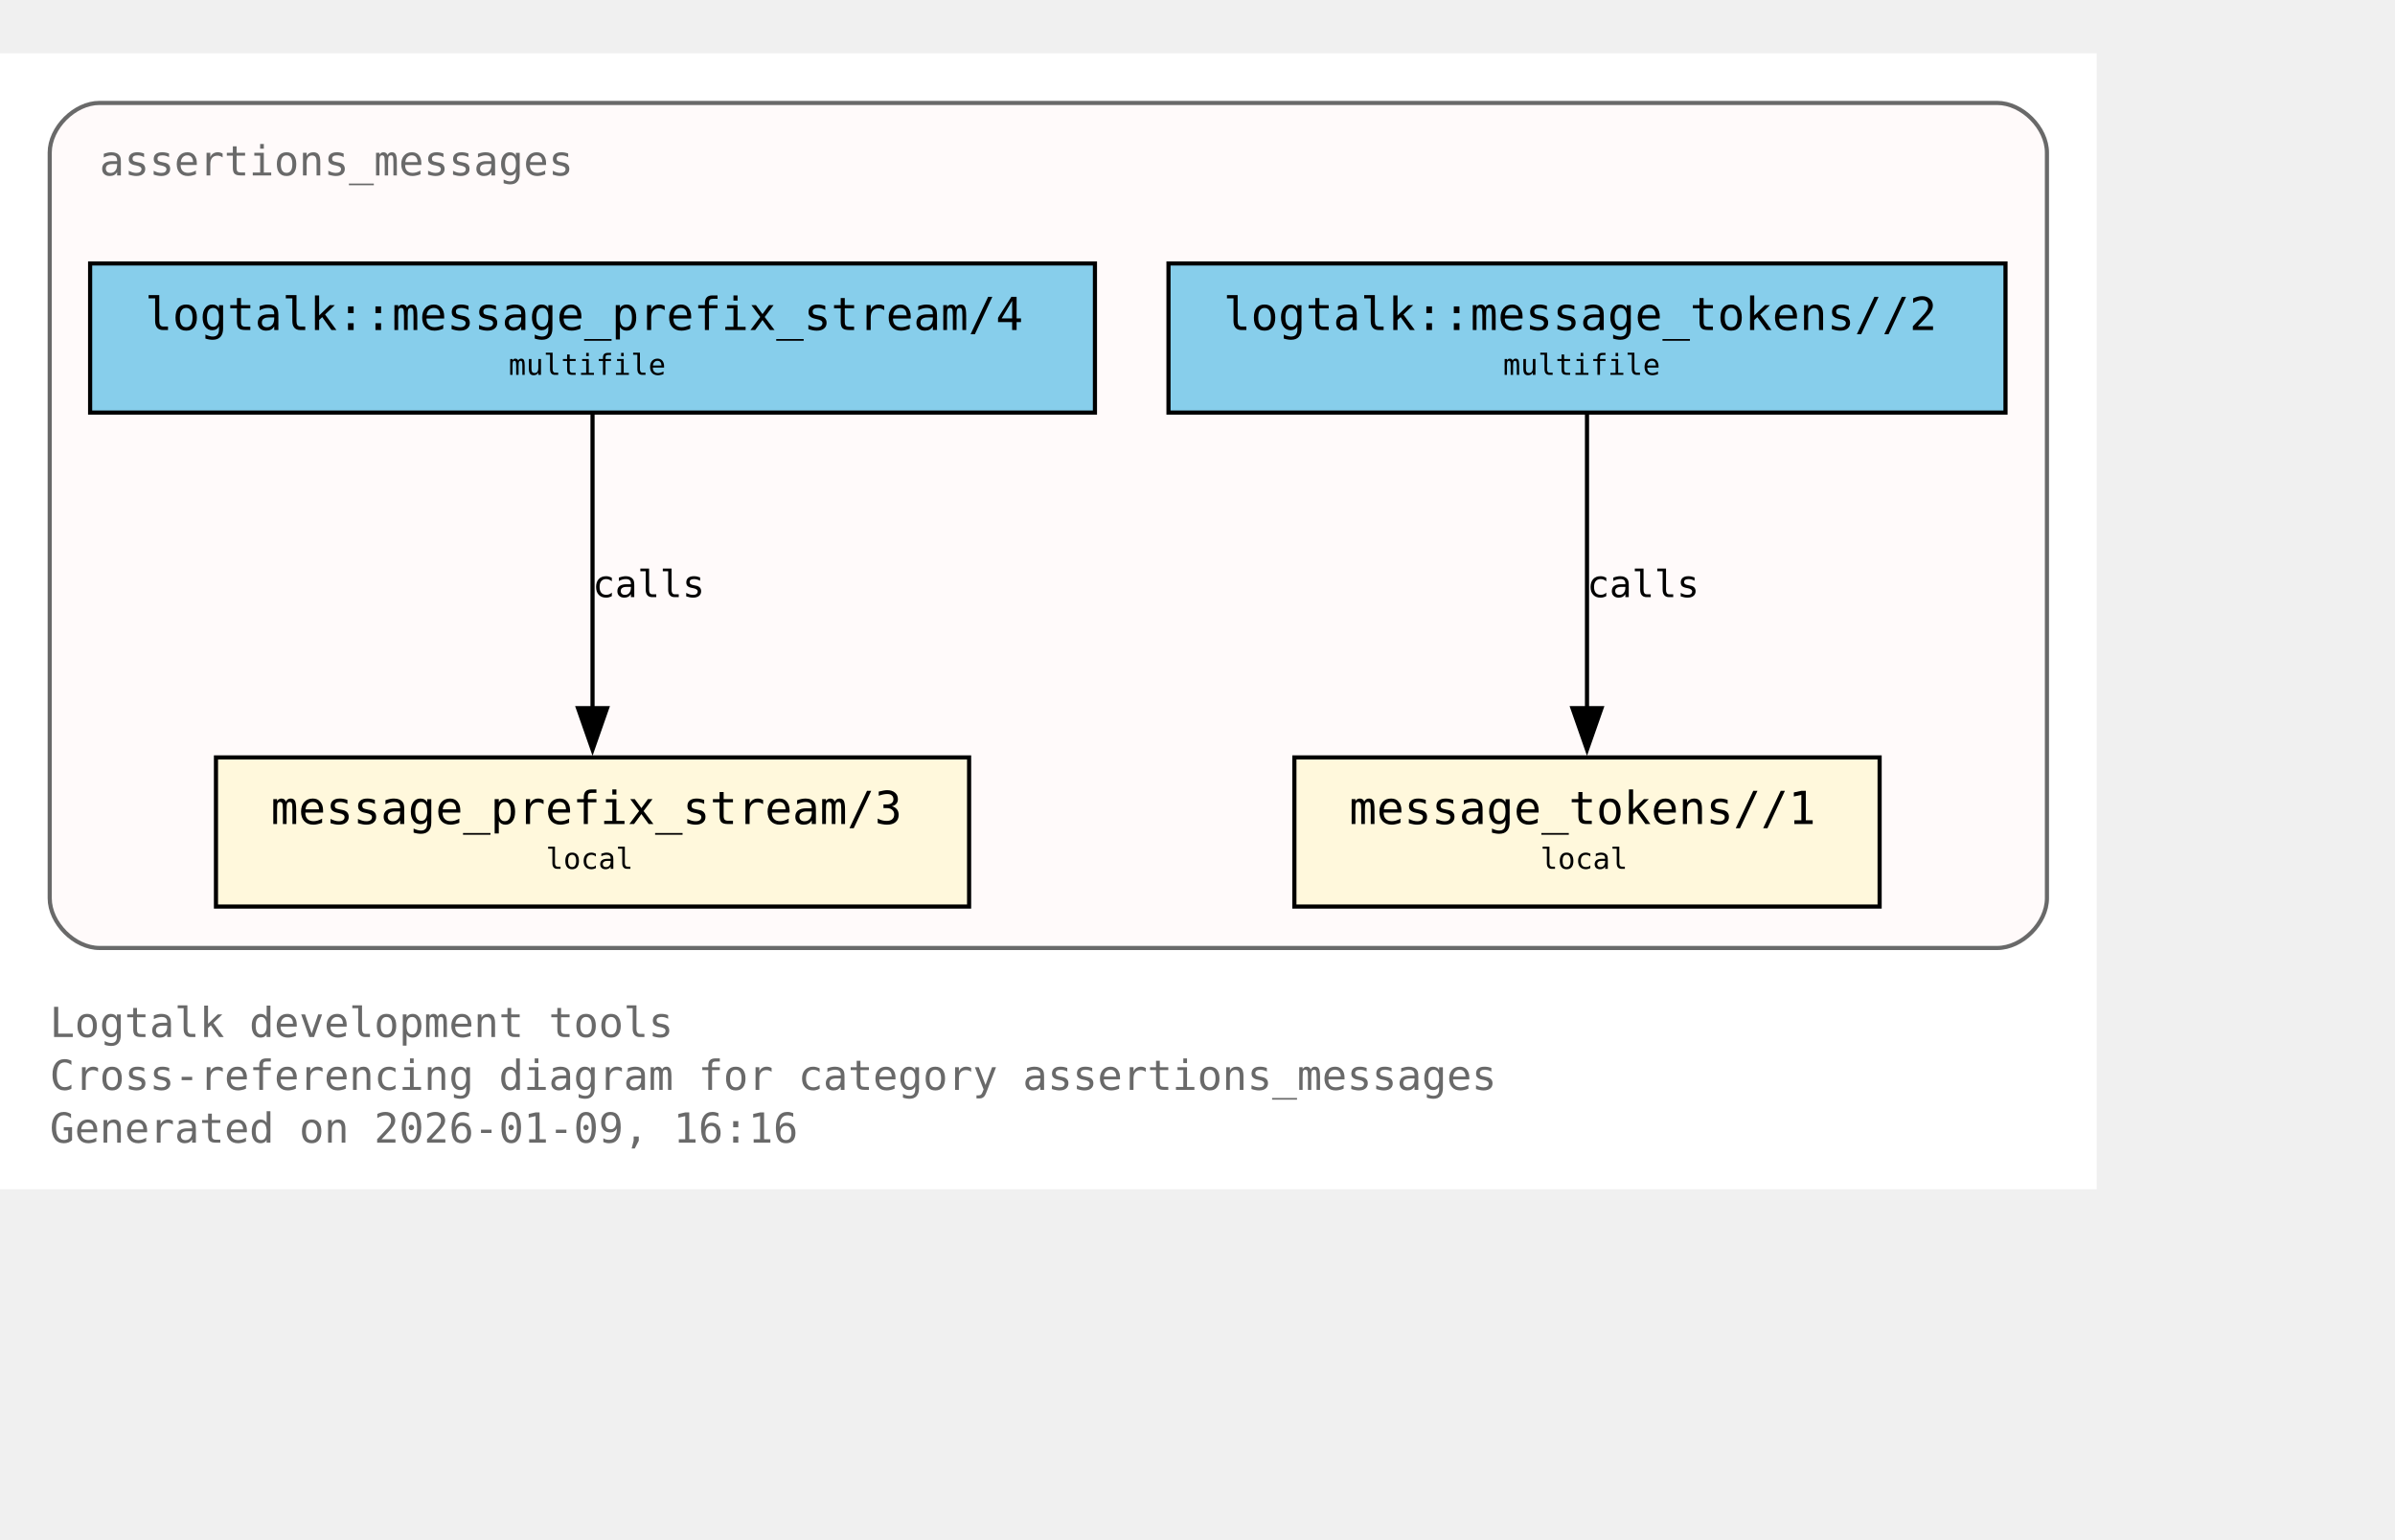
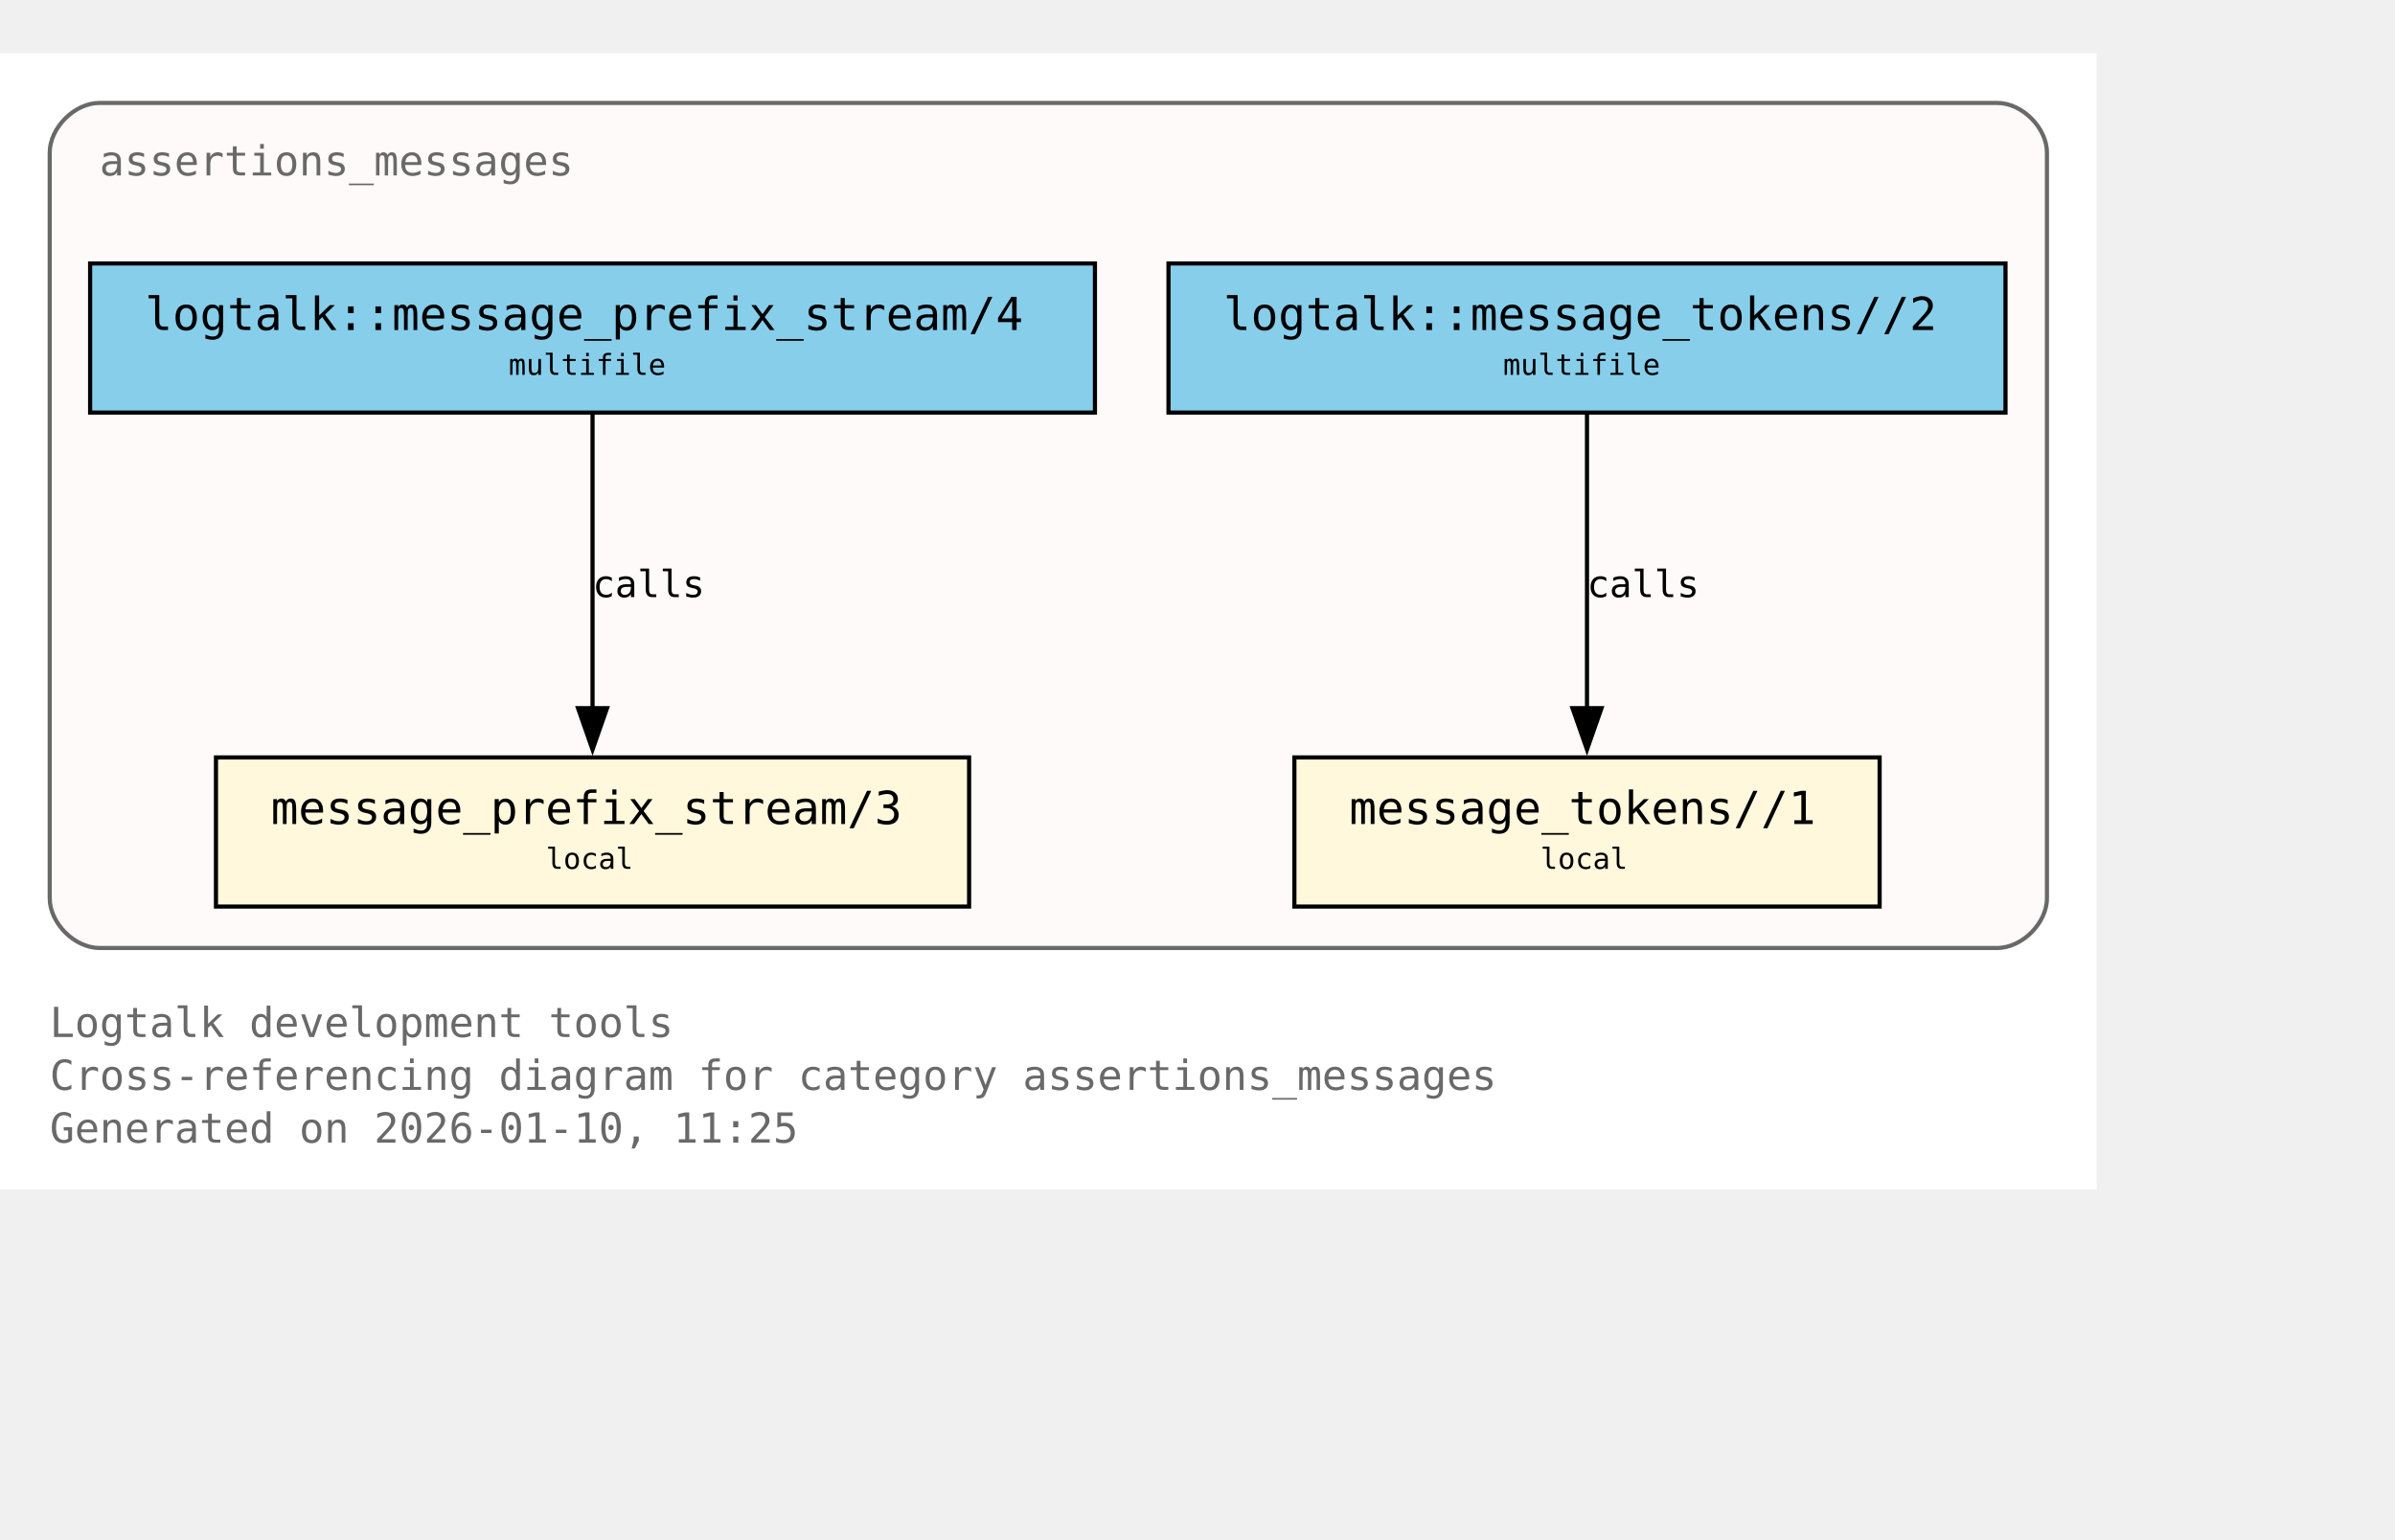
<svg xmlns="http://www.w3.org/2000/svg" xmlns:xlink="http://www.w3.org/1999/xlink" width="650pt" height="418pt" viewBox="72.00 72.00 578.00 346.00">
  <g id="graph0" class="graph" transform="scale(1 1) rotate(0) translate(76 342.25)">
    <polygon fill="white" stroke="none" points="-4,4 -4,-270.25 502,-270.25 502,4 -4,4" />
    <text xml:space="preserve" text-anchor="start" x="8" y="-32.75" font-family="Monospace" font-size="10.00" fill="dimgray">Logtalk development tools</text>
    <text xml:space="preserve" text-anchor="start" x="8" y="-20" font-family="Monospace" font-size="10.00" fill="dimgray">Cross-referencing diagram for category assertions_messages</text>
-     <text xml:space="preserve" text-anchor="start" x="8" y="-7.25" font-family="Monospace" font-size="10.00" fill="dimgray">Generated on 2026-01-09, 16:16</text>
+     <text xml:space="preserve" text-anchor="start" x="8" y="-7.25" font-family="Monospace" font-size="10.00" fill="dimgray">Generated on 2026-01-10, 11:25</text>
    <g id="clust1" class="cluster">
      <g id="a_clust1">
        <a xlink:title="assertions_messages">
          <path fill="snow" stroke="dimgray" d="M20,-54.25C20,-54.25 478,-54.25 478,-54.25 484,-54.25 490,-60.25 490,-66.25 490,-66.25 490,-246.25 490,-246.25 490,-252.25 484,-258.25 478,-258.25 478,-258.25 20,-258.25 20,-258.25 14,-258.25 8,-252.25 8,-246.25 8,-246.25 8,-66.25 8,-66.25 8,-60.25 14,-54.25 20,-54.25" />
          <g id="a_clust1_0">
-             <a xlink:href="https://github.com/LogtalkDotOrg/logtalk3/tree/b0df66f2ebfccb757e9cc877c953425f8264a166/tools/assertions/assertions_messages.lgt#L22" xlink:title="https://github.com/LogtalkDotOrg/logtalk3/tree/b0df66f2ebfccb757e9cc877c953425f8264a166/tools/assertions/assertions_messages.lgt#L22">
+             <a xlink:href="https://github.com/LogtalkDotOrg/logtalk3/tree/7abd29063cde2c5ae3f705e4faa0b9761c22feaf/tools/assertions/assertions_messages.lgt#L22" xlink:title="https://github.com/LogtalkDotOrg/logtalk3/tree/7abd29063cde2c5ae3f705e4faa0b9761c22feaf/tools/assertions/assertions_messages.lgt#L22">
              <text xml:space="preserve" text-anchor="start" x="20" y="-240.75" font-family="Monospace" font-size="10.00" fill="dimgray">assertions_messages</text>
            </a>
          </g>
        </a>
      </g>
    </g>
    <g id="node1" class="node">
      <polygon fill="cornsilk" stroke="black" points="229.88,-100.25 48.12,-100.25 48.12,-64.25 229.88,-64.25 229.88,-100.25" />
      <text xml:space="preserve" text-anchor="start" x="56.12" y="-84.95" font-family="Monospace" font-size="9.00"> </text>
      <g id="a_node1_1">
-         <a xlink:href="https://github.com/LogtalkDotOrg/logtalk3/tree/b0df66f2ebfccb757e9cc877c953425f8264a166/tools/assertions/assertions_messages.lgt#L42" xlink:title="https://github.com/LogtalkDotOrg/logtalk3/tree/b0df66f2ebfccb757e9cc877c953425f8264a166/tools/assertions/assertions_messages.lgt#L42">
+         <a xlink:href="https://github.com/LogtalkDotOrg/logtalk3/tree/7abd29063cde2c5ae3f705e4faa0b9761c22feaf/tools/assertions/assertions_messages.lgt#L42" xlink:title="https://github.com/LogtalkDotOrg/logtalk3/tree/7abd29063cde2c5ae3f705e4faa0b9761c22feaf/tools/assertions/assertions_messages.lgt#L42">
          <text xml:space="preserve" text-anchor="start" x="61.38" y="-84.17" font-family="Monospace" font-size="11.00">message_prefix_stream/3</text>
        </a>
      </g>
      <text xml:space="preserve" text-anchor="start" x="216.62" y="-84.95" font-family="Monospace" font-size="9.00"> </text>
      <text xml:space="preserve" text-anchor="start" x="56.12" y="-72.58" font-family="Monospace" font-size="9.00"> </text>
      <text xml:space="preserve" text-anchor="start" x="127.75" y="-73.35" font-family="Monospace" font-size="7.00">local</text>
      <text xml:space="preserve" text-anchor="start" x="216.62" y="-72.58" font-family="Monospace" font-size="9.00"> </text>
    </g>
    <g id="node2" class="node">
      <polygon fill="cornsilk" stroke="black" points="449.62,-100.25 308.38,-100.25 308.38,-64.25 449.62,-64.25 449.62,-100.25" />
      <text xml:space="preserve" text-anchor="start" x="316.38" y="-84.95" font-family="Monospace" font-size="9.00"> </text>
      <g id="a_node2_2">
-         <a xlink:href="https://github.com/LogtalkDotOrg/logtalk3/tree/b0df66f2ebfccb757e9cc877c953425f8264a166/tools/assertions/assertions_messages.lgt#L53" xlink:title="https://github.com/LogtalkDotOrg/logtalk3/tree/b0df66f2ebfccb757e9cc877c953425f8264a166/tools/assertions/assertions_messages.lgt#L53">
+         <a xlink:href="https://github.com/LogtalkDotOrg/logtalk3/tree/7abd29063cde2c5ae3f705e4faa0b9761c22feaf/tools/assertions/assertions_messages.lgt#L53" xlink:title="https://github.com/LogtalkDotOrg/logtalk3/tree/7abd29063cde2c5ae3f705e4faa0b9761c22feaf/tools/assertions/assertions_messages.lgt#L53">
          <text xml:space="preserve" text-anchor="start" x="321.62" y="-84.17" font-family="Monospace" font-size="11.00">message_tokens//1</text>
        </a>
      </g>
      <text xml:space="preserve" text-anchor="start" x="436.38" y="-84.95" font-family="Monospace" font-size="9.00"> </text>
      <text xml:space="preserve" text-anchor="start" x="316.38" y="-72.58" font-family="Monospace" font-size="9.00"> </text>
      <text xml:space="preserve" text-anchor="start" x="367.75" y="-73.35" font-family="Monospace" font-size="7.00">local</text>
      <text xml:space="preserve" text-anchor="start" x="436.38" y="-72.58" font-family="Monospace" font-size="9.00"> </text>
    </g>
    <g id="node3" class="node">
      <polygon fill="skyblue" stroke="black" points="260.25,-219.5 17.75,-219.5 17.75,-183.5 260.25,-183.5 260.25,-219.5" />
      <text xml:space="preserve" text-anchor="start" x="25.75" y="-204.2" font-family="Monospace" font-size="9.00"> </text>
      <g id="a_node3_3">
-         <a xlink:href="https://github.com/LogtalkDotOrg/logtalk3/tree/b0df66f2ebfccb757e9cc877c953425f8264a166/tools/assertions/assertions_messages.lgt#L38" xlink:title="https://github.com/LogtalkDotOrg/logtalk3/tree/b0df66f2ebfccb757e9cc877c953425f8264a166/tools/assertions/assertions_messages.lgt#L38">
+         <a xlink:href="https://github.com/LogtalkDotOrg/logtalk3/tree/7abd29063cde2c5ae3f705e4faa0b9761c22feaf/tools/assertions/assertions_messages.lgt#L38" xlink:title="https://github.com/LogtalkDotOrg/logtalk3/tree/7abd29063cde2c5ae3f705e4faa0b9761c22feaf/tools/assertions/assertions_messages.lgt#L38">
          <text xml:space="preserve" text-anchor="start" x="31" y="-203.43" font-family="Monospace" font-size="11.00">logtalk::message_prefix_stream/4</text>
        </a>
      </g>
      <text xml:space="preserve" text-anchor="start" x="247" y="-204.2" font-family="Monospace" font-size="9.00"> </text>
      <text xml:space="preserve" text-anchor="start" x="25.75" y="-191.82" font-family="Monospace" font-size="9.00"> </text>
      <text xml:space="preserve" text-anchor="start" x="118.75" y="-192.6" font-family="Monospace" font-size="7.00">multifile</text>
      <text xml:space="preserve" text-anchor="start" x="247" y="-191.82" font-family="Monospace" font-size="9.00"> </text>
    </g>
    <g id="edge1" class="edge">
      <g id="a_edge1">
-         <a xlink:href="https://github.com/LogtalkDotOrg/logtalk3/tree/b0df66f2ebfccb757e9cc877c953425f8264a166/tools/assertions/assertions_messages.lgt#L38" xlink:title="calls">
+         <a xlink:href="https://github.com/LogtalkDotOrg/logtalk3/tree/7abd29063cde2c5ae3f705e4faa0b9761c22feaf/tools/assertions/assertions_messages.lgt#L38" xlink:title="calls">
          <path fill="none" stroke="black" d="M139,-183.2C139,-164.5 139,-134.37 139,-112.08" />
          <polygon fill="black" stroke="black" points="142.5,-112.14 139,-102.14 135.5,-112.14 142.5,-112.14" />
        </a>
      </g>
      <g id="a_edge1-label">
-         <a xlink:href="https://github.com/LogtalkDotOrg/logtalk3/tree/b0df66f2ebfccb757e9cc877c953425f8264a166/tools/assertions/assertions_messages.lgt#L38" xlink:title="https://github.com/LogtalkDotOrg/logtalk3/tree/b0df66f2ebfccb757e9cc877c953425f8264a166/tools/assertions/assertions_messages.lgt#L38">
+         <a xlink:href="https://github.com/LogtalkDotOrg/logtalk3/tree/7abd29063cde2c5ae3f705e4faa0b9761c22feaf/tools/assertions/assertions_messages.lgt#L38" xlink:title="https://github.com/LogtalkDotOrg/logtalk3/tree/7abd29063cde2c5ae3f705e4faa0b9761c22feaf/tools/assertions/assertions_messages.lgt#L38">
          <text xml:space="preserve" text-anchor="start" x="139" y="-138.95" font-family="Monospace" font-size="9.00">calls</text>
        </a>
      </g>
    </g>
    <g id="node4" class="node">
      <polygon fill="skyblue" stroke="black" points="480,-219.5 278,-219.5 278,-183.5 480,-183.5 480,-219.5" />
      <text xml:space="preserve" text-anchor="start" x="286" y="-204.2" font-family="Monospace" font-size="9.00"> </text>
      <g id="a_node4_4">
-         <a xlink:href="https://github.com/LogtalkDotOrg/logtalk3/tree/b0df66f2ebfccb757e9cc877c953425f8264a166/tools/assertions/assertions_messages.lgt#L49" xlink:title="https://github.com/LogtalkDotOrg/logtalk3/tree/b0df66f2ebfccb757e9cc877c953425f8264a166/tools/assertions/assertions_messages.lgt#L49">
+         <a xlink:href="https://github.com/LogtalkDotOrg/logtalk3/tree/7abd29063cde2c5ae3f705e4faa0b9761c22feaf/tools/assertions/assertions_messages.lgt#L49" xlink:title="https://github.com/LogtalkDotOrg/logtalk3/tree/7abd29063cde2c5ae3f705e4faa0b9761c22feaf/tools/assertions/assertions_messages.lgt#L49">
          <text xml:space="preserve" text-anchor="start" x="291.25" y="-203.43" font-family="Monospace" font-size="11.00">logtalk::message_tokens//2</text>
        </a>
      </g>
      <text xml:space="preserve" text-anchor="start" x="466.75" y="-204.2" font-family="Monospace" font-size="9.00"> </text>
      <text xml:space="preserve" text-anchor="start" x="286" y="-191.82" font-family="Monospace" font-size="9.00"> </text>
      <text xml:space="preserve" text-anchor="start" x="358.75" y="-192.6" font-family="Monospace" font-size="7.00">multifile</text>
      <text xml:space="preserve" text-anchor="start" x="466.75" y="-191.82" font-family="Monospace" font-size="9.00"> </text>
    </g>
    <g id="edge2" class="edge">
      <g id="a_edge2">
-         <a xlink:href="https://github.com/LogtalkDotOrg/logtalk3/tree/b0df66f2ebfccb757e9cc877c953425f8264a166/tools/assertions/assertions_messages.lgt#L49" xlink:title="calls">
+         <a xlink:href="https://github.com/LogtalkDotOrg/logtalk3/tree/7abd29063cde2c5ae3f705e4faa0b9761c22feaf/tools/assertions/assertions_messages.lgt#L49" xlink:title="calls">
          <path fill="none" stroke="black" d="M379,-183.2C379,-164.5 379,-134.37 379,-112.08" />
          <polygon fill="black" stroke="black" points="382.5,-112.14 379,-102.14 375.5,-112.14 382.5,-112.14" />
        </a>
      </g>
      <g id="a_edge2-label">
-         <a xlink:href="https://github.com/LogtalkDotOrg/logtalk3/tree/b0df66f2ebfccb757e9cc877c953425f8264a166/tools/assertions/assertions_messages.lgt#L49" xlink:title="https://github.com/LogtalkDotOrg/logtalk3/tree/b0df66f2ebfccb757e9cc877c953425f8264a166/tools/assertions/assertions_messages.lgt#L49">
+         <a xlink:href="https://github.com/LogtalkDotOrg/logtalk3/tree/7abd29063cde2c5ae3f705e4faa0b9761c22feaf/tools/assertions/assertions_messages.lgt#L49" xlink:title="https://github.com/LogtalkDotOrg/logtalk3/tree/7abd29063cde2c5ae3f705e4faa0b9761c22feaf/tools/assertions/assertions_messages.lgt#L49">
          <text xml:space="preserve" text-anchor="start" x="379" y="-138.95" font-family="Monospace" font-size="9.00">calls</text>
        </a>
      </g>
    </g>
  </g>
</svg>
